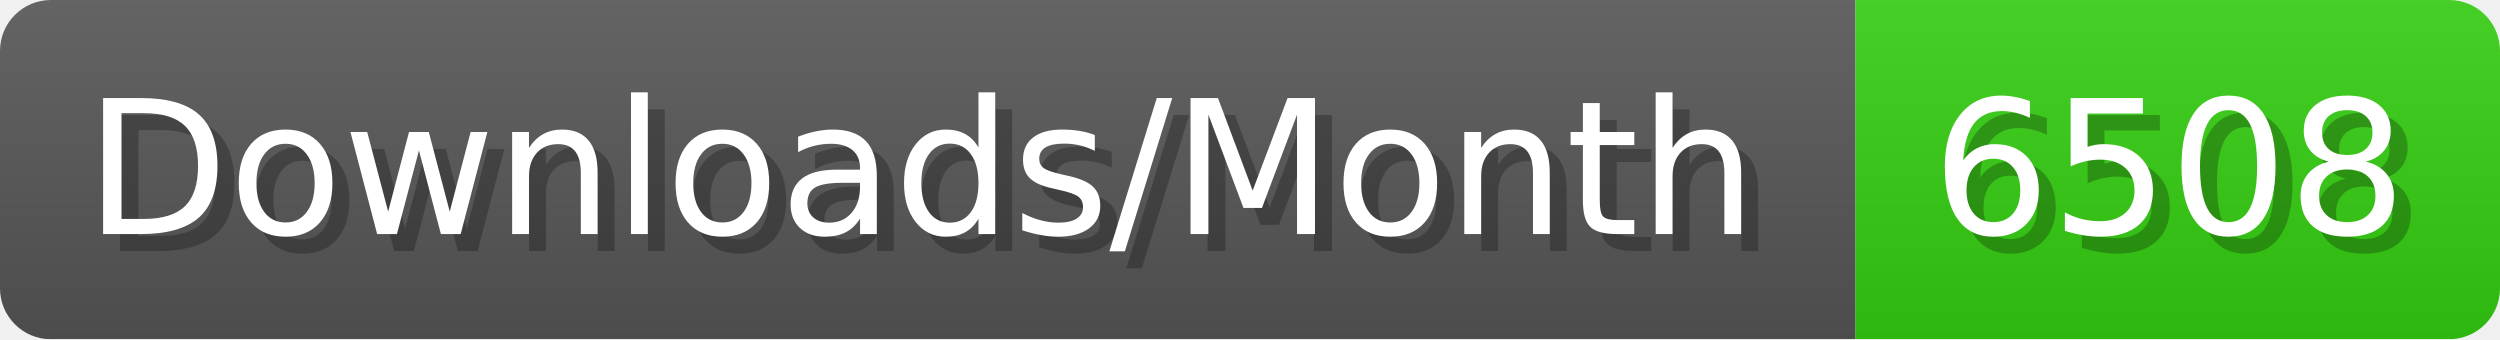
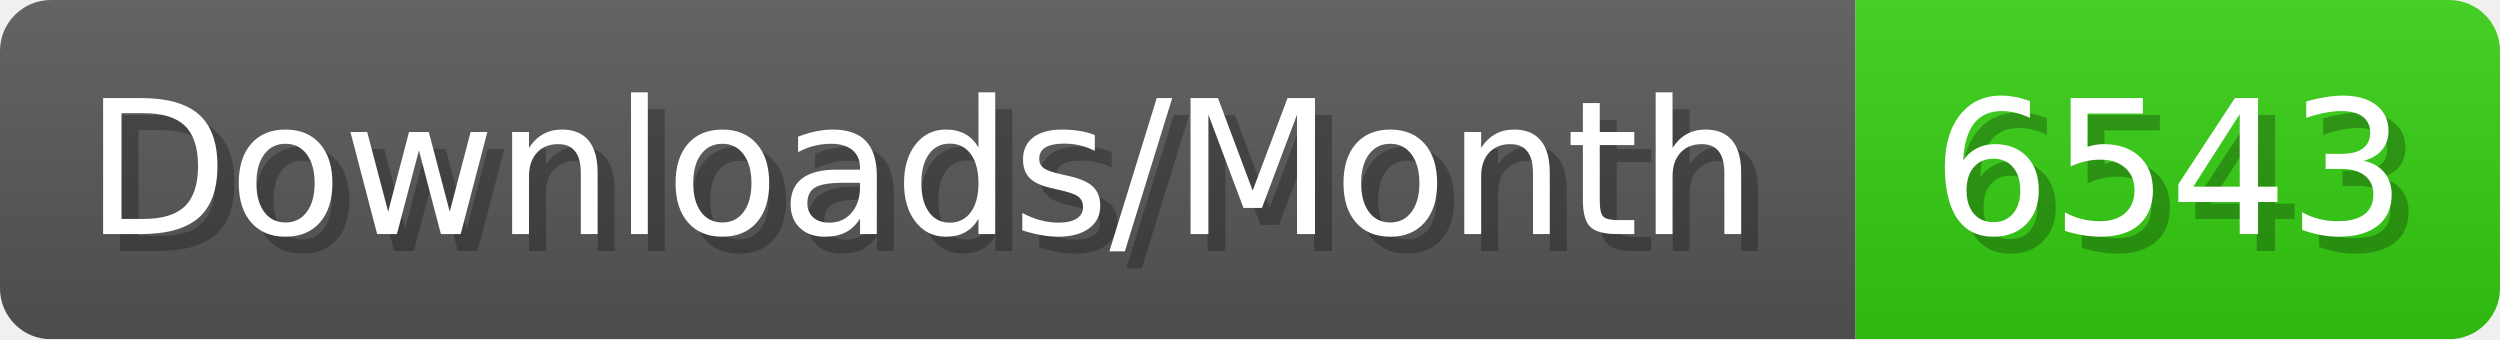
- <svg xmlns="http://www.w3.org/2000/svg" width="147.4" height="20" viewBox="0 0 1474 200" role="img" aria-label="Downloads/Month: 6508">
+ <svg xmlns="http://www.w3.org/2000/svg" width="147.4" height="20" viewBox="0 0 1474 200" role="img" aria-label="Downloads/Month: 6543">
  <linearGradient id="YlXUI" x2="0" y2="100%">
    <stop offset="0" stop-opacity=".1" stop-color="#EEE" />
    <stop offset="1" stop-opacity=".1" />
  </linearGradient>
  <mask id="JHhop">
    <rect width="1474" height="200" rx="30" fill="#FFF" />
  </mask>
  <g mask="url(#JHhop)">
    <rect width="1094" height="200" fill="#555" />
    <rect width="380" height="200" fill="#3C1" x="1094" />
    <rect width="1474" height="200" fill="url(#YlXUI)" />
  </g>
  <g aria-hidden="true" fill="#fff" text-anchor="start" font-family="Verdana,DejaVu Sans,sans-serif" font-size="110">
    <text x="60" y="148" textLength="994" fill="#000" opacity="0.25">Downloads/Month</text>
    <text x="50" y="138" textLength="994">Downloads/Month</text>
-     <text x="1149" y="148" textLength="280" fill="#000" opacity="0.25">6508</text>
-     <text x="1139" y="138" textLength="280">6508</text>
+     <text x="1149" y="148" textLength="280" fill="#000" opacity="0.25">6543</text>
+     <text x="1139" y="138" textLength="280">6543</text>
  </g>
</svg>
